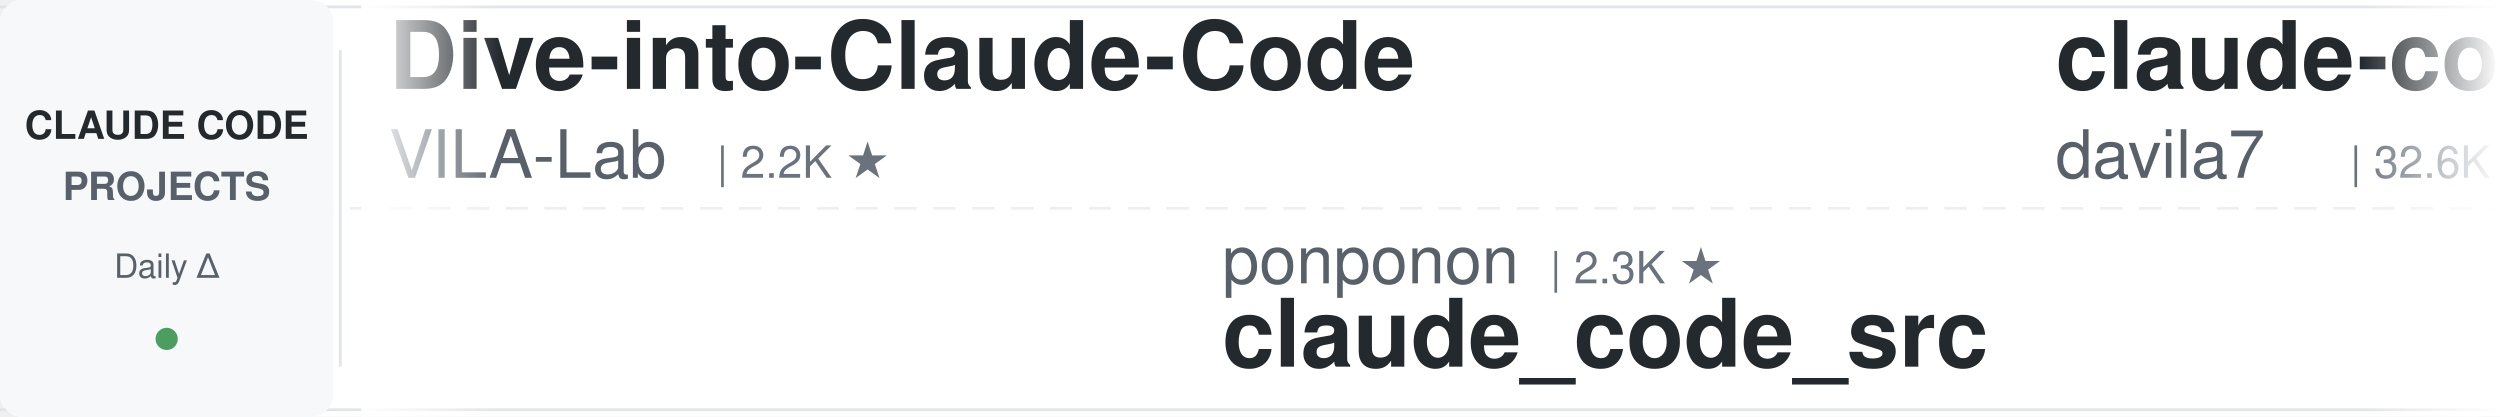
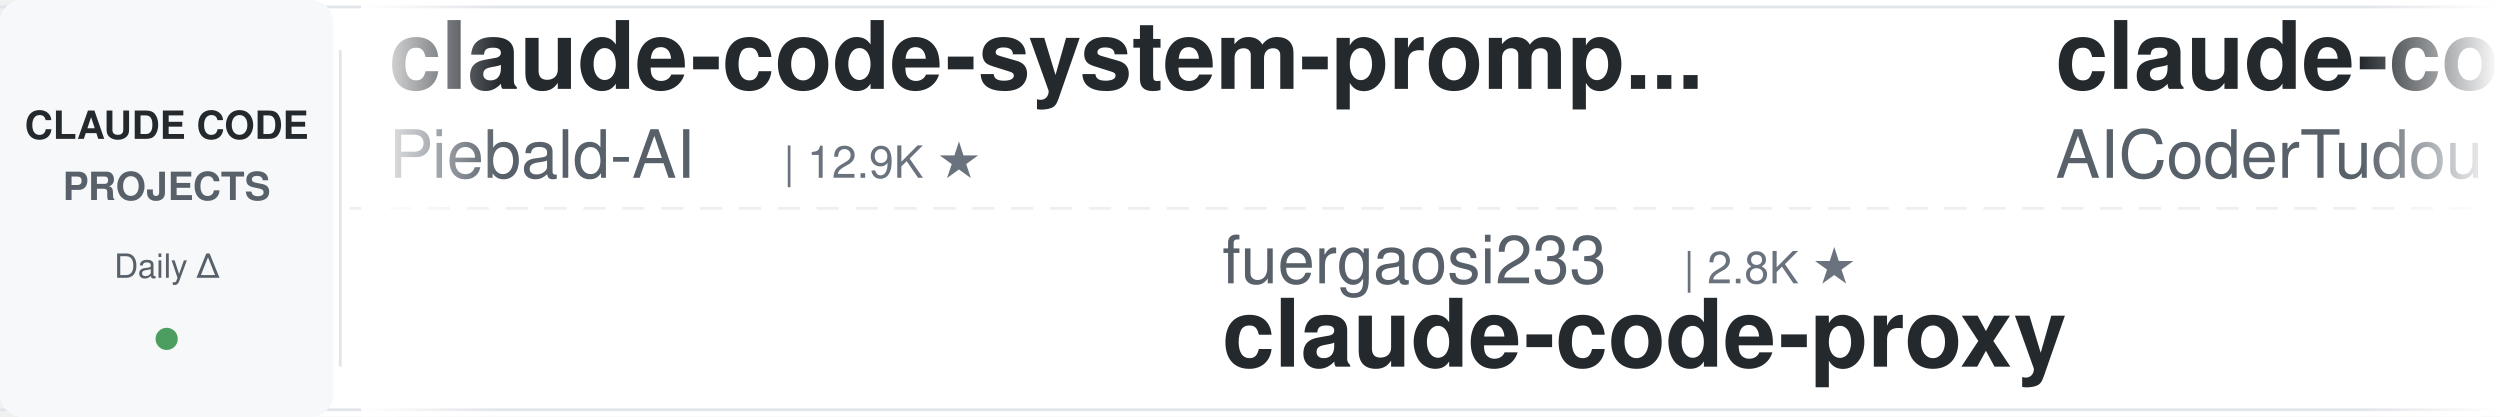
<svg xmlns="http://www.w3.org/2000/svg" width="900" height="150">
  <defs>
    <linearGradient id="leftFade" x1="0%" y1="0%" x2="100%" y2="0%">
      <stop offset="0%" style="stop-color:#ffffff;stop-opacity:1" />
      <stop offset="100%" style="stop-color:#ffffff;stop-opacity:0" />
    </linearGradient>
    <linearGradient id="rightFade" x1="0%" y1="0%" x2="100%" y2="0%">
      <stop offset="0%" style="stop-color:#ffffff;stop-opacity:0" />
      <stop offset="100%" style="stop-color:#ffffff;stop-opacity:1" />
    </linearGradient>
  </defs>
  <rect width="900" height="150" fill="#ffffff" rx="8" />
  <rect x="0" y="2" width="900" height="1" fill="#e1e4e8" />
  <rect x="0" y="147" width="900" height="1" fill="#e1e4e8" />
  <line x1="0" y1="75" x2="900" y2="75" stroke="#e1e4e8" stroke-width="1" stroke-dasharray="8 6" opacity="0.6" />
  <rect x="0" y="0" width="120" height="150" fill="#f6f8fa" rx="8" />
  <text x="60" y="50" font-family="-apple-system, BlinkMacSystemFont, 'Segoe UI', Helvetica, Arial, sans-serif" font-size="14" font-weight="600" fill="#24292e" text-anchor="middle">CLAUDE CODE</text>
  <text x="60" y="72" font-family="-apple-system, BlinkMacSystemFont, 'Segoe UI', Helvetica, Arial, sans-serif" font-size="14" font-weight="600" fill="#586069" text-anchor="middle">PROJECTS</text>
  <text x="60" y="100" font-family="-apple-system, BlinkMacSystemFont, 'Segoe UI', Helvetica, Arial, sans-serif" font-size="12" font-weight="500" fill="#586069" text-anchor="middle">Daily Δ</text>
  <circle cx="60" cy="122" r="4" fill="#22863a" opacity="0.8" />
  <rect x="122" y="18" width="1" height="114" fill="#e1e4e8" />
  <clipPath id="tickerClip">
    <rect x="130" y="0" width="770" height="150" />
  </clipPath>
  <g clip-path="url(#tickerClip)">
    <g id="tickerItems">
      <animateTransform attributeName="transform" attributeType="XML" type="translate" from="0 0" to="-3000 0" dur="54s" repeatCount="indefinite" />
      <g transform="translate(0, 0)">
-         <text x="140" y="32" font-family="-apple-system, BlinkMacSystemFont, 'Segoe UI', Helvetica, Arial, sans-serif" font-size="34" font-weight="600" fill="#24292e">Dive-into-Claude-Code</text>
-         <text x="140" y="64" font-family="-apple-system, BlinkMacSystemFont, 'Segoe UI', Helvetica, Arial, sans-serif" font-size="24" font-weight="400" fill="#586069">VILA-Lab</text>
-         <text x="258" y="64" font-family="-apple-system, BlinkMacSystemFont, 'Segoe UI', Helvetica, Arial, sans-serif" font-size="16" font-weight="500" fill="#6a737d">| 2.2K ★</text>
+         <text x="140" y="32" font-family="-apple-system, BlinkMacSystemFont, 'Segoe UI', Helvetica, Arial, sans-serif" font-size="34" font-weight="600" fill="#24292e">claude-code-system-promp...</text>
+         <text x="140" y="64" font-family="-apple-system, BlinkMacSystemFont, 'Segoe UI', Helvetica, Arial, sans-serif" font-size="24" font-weight="400" fill="#586069">Piebald-AI</text>
+         <text x="282" y="64" font-family="-apple-system, BlinkMacSystemFont, 'Segoe UI', Helvetica, Arial, sans-serif" font-size="16" font-weight="500" fill="#6a737d">| 12.9K ★</text>
      </g>
      <g transform="translate(300, 0)">
-         <text x="140" y="102" font-family="-apple-system, BlinkMacSystemFont, 'Segoe UI', Helvetica, Arial, sans-serif" font-size="24" font-weight="400" fill="#586069">ponponon</text>
-         <text x="258" y="102" font-family="-apple-system, BlinkMacSystemFont, 'Segoe UI', Helvetica, Arial, sans-serif" font-size="16" font-weight="500" fill="#6a737d">| 2.3K ★</text>
-         <text x="140" y="132" font-family="-apple-system, BlinkMacSystemFont, 'Segoe UI', Helvetica, Arial, sans-serif" font-size="34" font-weight="600" fill="#24292e">claude_code_src</text>
-       </g>
-       <g transform="translate(600, 0)">
-         <text x="140" y="32" font-family="-apple-system, BlinkMacSystemFont, 'Segoe UI', Helvetica, Arial, sans-serif" font-size="34" font-weight="600" fill="#24292e">claude-code-templates</text>
-         <text x="140" y="64" font-family="-apple-system, BlinkMacSystemFont, 'Segoe UI', Helvetica, Arial, sans-serif" font-size="24" font-weight="400" fill="#586069">davila7</text>
-         <text x="246" y="64" font-family="-apple-system, BlinkMacSystemFont, 'Segoe UI', Helvetica, Arial, sans-serif" font-size="16" font-weight="500" fill="#6a737d">| 32.6K ★</text>
-       </g>
-       <g transform="translate(900, 0)">
        <text x="140" y="102" font-family="-apple-system, BlinkMacSystemFont, 'Segoe UI', Helvetica, Arial, sans-serif" font-size="24" font-weight="400" fill="#586069">fuergaosi233</text>
        <text x="306" y="102" font-family="-apple-system, BlinkMacSystemFont, 'Segoe UI', Helvetica, Arial, sans-serif" font-size="16" font-weight="500" fill="#6a737d">| 2.8K ★</text>
        <text x="140" y="132" font-family="-apple-system, BlinkMacSystemFont, 'Segoe UI', Helvetica, Arial, sans-serif" font-size="34" font-weight="600" fill="#24292e">claude-code-proxy</text>
      </g>
+       <g transform="translate(600, 0)">
+         <text x="140" y="32" font-family="-apple-system, BlinkMacSystemFont, 'Segoe UI', Helvetica, Arial, sans-serif" font-size="34" font-weight="600" fill="#24292e">claude-code-tudou</text>
+         <text x="140" y="64" font-family="-apple-system, BlinkMacSystemFont, 'Segoe UI', Helvetica, Arial, sans-serif" font-size="24" font-weight="400" fill="#586069">AICoderTudou</text>
+         <text x="306" y="64" font-family="-apple-system, BlinkMacSystemFont, 'Segoe UI', Helvetica, Arial, sans-serif" font-size="16" font-weight="500" fill="#6a737d">| 493 ★</text>
+       </g>
+       <g transform="translate(900, 0)">
+         <text x="140" y="102" font-family="-apple-system, BlinkMacSystemFont, 'Segoe UI', Helvetica, Arial, sans-serif" font-size="24" font-weight="400" fill="#586069">anthropics</text>
+         <text x="282" y="102" font-family="-apple-system, BlinkMacSystemFont, 'Segoe UI', Helvetica, Arial, sans-serif" font-size="16" font-weight="500" fill="#6a737d">| 9.5K ★</text>
+         <text x="140" y="132" font-family="-apple-system, BlinkMacSystemFont, 'Segoe UI', Helvetica, Arial, sans-serif" font-size="34" font-weight="600" fill="#24292e">claude-code-action</text>
+       </g>
      <g transform="translate(1200, 0)">
-         <text x="140" y="32" font-family="-apple-system, BlinkMacSystemFont, 'Segoe UI', Helvetica, Arial, sans-serif" font-size="34" font-weight="600" fill="#24292e">claude-code-tips</text>
-         <text x="140" y="64" font-family="-apple-system, BlinkMacSystemFont, 'Segoe UI', Helvetica, Arial, sans-serif" font-size="24" font-weight="400" fill="#586069">ykdojo</text>
-         <text x="234" y="64" font-family="-apple-system, BlinkMacSystemFont, 'Segoe UI', Helvetica, Arial, sans-serif" font-size="16" font-weight="500" fill="#6a737d">| 10.2K ★</text>
+         <text x="140" y="32" font-family="-apple-system, BlinkMacSystemFont, 'Segoe UI', Helvetica, Arial, sans-serif" font-size="34" font-weight="600" fill="#24292e">claude-code-local</text>
+         <text x="140" y="64" font-family="-apple-system, BlinkMacSystemFont, 'Segoe UI', Helvetica, Arial, sans-serif" font-size="24" font-weight="400" fill="#586069">nicedreamzapp</text>
+         <text x="318" y="64" font-family="-apple-system, BlinkMacSystemFont, 'Segoe UI', Helvetica, Arial, sans-serif" font-size="16" font-weight="500" fill="#6a737d">| 3.4K ★</text>
      </g>
      <g transform="translate(1500, 0)">
-         <text x="140" y="102" font-family="-apple-system, BlinkMacSystemFont, 'Segoe UI', Helvetica, Arial, sans-serif" font-size="24" font-weight="400" fill="#586069">krusemediallc</text>
-         <text x="318" y="102" font-family="-apple-system, BlinkMacSystemFont, 'Segoe UI', Helvetica, Arial, sans-serif" font-size="16" font-weight="500" fill="#6a737d">| 1.6K ★</text>
-         <text x="140" y="132" font-family="-apple-system, BlinkMacSystemFont, 'Segoe UI', Helvetica, Arial, sans-serif" font-size="34" font-weight="600" fill="#24292e">arcads-claude-code</text>
-       </g>
-       <g transform="translate(1800, 0)">
-         <text x="140" y="32" font-family="-apple-system, BlinkMacSystemFont, 'Segoe UI', Helvetica, Arial, sans-serif" font-size="34" font-weight="600" fill="#24292e">Claude-Code-Game-Studios</text>
-         <text x="140" y="64" font-family="-apple-system, BlinkMacSystemFont, 'Segoe UI', Helvetica, Arial, sans-serif" font-size="24" font-weight="400" fill="#586069">Donchitos</text>
-         <text x="270" y="64" font-family="-apple-system, BlinkMacSystemFont, 'Segoe UI', Helvetica, Arial, sans-serif" font-size="16" font-weight="500" fill="#6a737d">| 26.3K ★</text>
-       </g>
-       <g transform="translate(2100, 0)">
        <text x="140" y="102" font-family="-apple-system, BlinkMacSystemFont, 'Segoe UI', Helvetica, Arial, sans-serif" font-size="24" font-weight="400" fill="#586069">Windy3f3f3f3f</text>
        <text x="318" y="102" font-family="-apple-system, BlinkMacSystemFont, 'Segoe UI', Helvetica, Arial, sans-serif" font-size="16" font-weight="500" fill="#6a737d">| 3.7K ★</text>
        <text x="140" y="132" font-family="-apple-system, BlinkMacSystemFont, 'Segoe UI', Helvetica, Arial, sans-serif" font-size="34" font-weight="600" fill="#24292e">how-claude-code-works</text>
      </g>
+       <g transform="translate(1800, 0)">
+         <text x="140" y="32" font-family="-apple-system, BlinkMacSystemFont, 'Segoe UI', Helvetica, Arial, sans-serif" font-size="34" font-weight="600" fill="#24292e">claude-code-telegram</text>
+         <text x="140" y="64" font-family="-apple-system, BlinkMacSystemFont, 'Segoe UI', Helvetica, Arial, sans-serif" font-size="24" font-weight="400" fill="#586069">overwirehq</text>
+         <text x="282" y="64" font-family="-apple-system, BlinkMacSystemFont, 'Segoe UI', Helvetica, Arial, sans-serif" font-size="16" font-weight="500" fill="#6a737d">| 2.8K ★</text>
+       </g>
+       <g transform="translate(2100, 0)">
+         <text x="140" y="102" font-family="-apple-system, BlinkMacSystemFont, 'Segoe UI', Helvetica, Arial, sans-serif" font-size="24" font-weight="400" fill="#586069">jqueryscript</text>
+         <text x="306" y="102" font-family="-apple-system, BlinkMacSystemFont, 'Segoe UI', Helvetica, Arial, sans-serif" font-size="16" font-weight="500" fill="#6a737d">| 530 ★</text>
+         <text x="140" y="132" font-family="-apple-system, BlinkMacSystemFont, 'Segoe UI', Helvetica, Arial, sans-serif" font-size="34" font-weight="600" fill="#24292e">awesome-claude-code</text>
+       </g>
      <g transform="translate(2400, 0)">
-         <text x="140" y="32" font-family="-apple-system, BlinkMacSystemFont, 'Segoe UI', Helvetica, Arial, sans-serif" font-size="34" font-weight="600" fill="#24292e">claude-code-transcripts</text>
-         <text x="140" y="64" font-family="-apple-system, BlinkMacSystemFont, 'Segoe UI', Helvetica, Arial, sans-serif" font-size="24" font-weight="400" fill="#586069">simonw</text>
-         <text x="234" y="64" font-family="-apple-system, BlinkMacSystemFont, 'Segoe UI', Helvetica, Arial, sans-serif" font-size="16" font-weight="500" fill="#6a737d">| 1.7K ★</text>
+         <text x="140" y="32" font-family="-apple-system, BlinkMacSystemFont, 'Segoe UI', Helvetica, Arial, sans-serif" font-size="34" font-weight="600" fill="#24292e">claude-code-ultimate-gui...</text>
+         <text x="140" y="64" font-family="-apple-system, BlinkMacSystemFont, 'Segoe UI', Helvetica, Arial, sans-serif" font-size="24" font-weight="400" fill="#586069">FlorianBruniaux</text>
+         <text x="342" y="64" font-family="-apple-system, BlinkMacSystemFont, 'Segoe UI', Helvetica, Arial, sans-serif" font-size="16" font-weight="500" fill="#6a737d">| 6.2K ★</text>
      </g>
      <g transform="translate(2700, 0)">
-         <text x="140" y="102" font-family="-apple-system, BlinkMacSystemFont, 'Segoe UI', Helvetica, Arial, sans-serif" font-size="24" font-weight="400" fill="#586069">feiskyer</text>
-         <text x="258" y="102" font-family="-apple-system, BlinkMacSystemFont, 'Segoe UI', Helvetica, Arial, sans-serif" font-size="16" font-weight="500" fill="#6a737d">| 1.7K ★</text>
-         <text x="140" y="132" font-family="-apple-system, BlinkMacSystemFont, 'Segoe UI', Helvetica, Arial, sans-serif" font-size="34" font-weight="600" fill="#24292e">claude-code-settings</text>
+         <text x="140" y="102" font-family="-apple-system, BlinkMacSystemFont, 'Segoe UI', Helvetica, Arial, sans-serif" font-size="24" font-weight="400" fill="#586069">Alishahryar1</text>
+         <text x="306" y="102" font-family="-apple-system, BlinkMacSystemFont, 'Segoe UI', Helvetica, Arial, sans-serif" font-size="16" font-weight="500" fill="#6a737d">| 60.0K ★</text>
+         <text x="140" y="132" font-family="-apple-system, BlinkMacSystemFont, 'Segoe UI', Helvetica, Arial, sans-serif" font-size="34" font-weight="600" fill="#24292e">free-claude-code</text>
      </g>
      <g transform="translate(3000, 0)">
-         <text x="140" y="32" font-family="-apple-system, BlinkMacSystemFont, 'Segoe UI', Helvetica, Arial, sans-serif" font-size="34" font-weight="600" fill="#24292e">Dive-into-Claude-Code</text>
-         <text x="140" y="64" font-family="-apple-system, BlinkMacSystemFont, 'Segoe UI', Helvetica, Arial, sans-serif" font-size="24" font-weight="400" fill="#586069">VILA-Lab</text>
-         <text x="258" y="64" font-family="-apple-system, BlinkMacSystemFont, 'Segoe UI', Helvetica, Arial, sans-serif" font-size="16" font-weight="500" fill="#6a737d">| 2.2K ★</text>
+         <text x="140" y="32" font-family="-apple-system, BlinkMacSystemFont, 'Segoe UI', Helvetica, Arial, sans-serif" font-size="34" font-weight="600" fill="#24292e">claude-code-system-promp...</text>
+         <text x="140" y="64" font-family="-apple-system, BlinkMacSystemFont, 'Segoe UI', Helvetica, Arial, sans-serif" font-size="24" font-weight="400" fill="#586069">Piebald-AI</text>
+         <text x="282" y="64" font-family="-apple-system, BlinkMacSystemFont, 'Segoe UI', Helvetica, Arial, sans-serif" font-size="16" font-weight="500" fill="#6a737d">| 12.9K ★</text>
      </g>
      <g transform="translate(3300, 0)">
-         <text x="140" y="102" font-family="-apple-system, BlinkMacSystemFont, 'Segoe UI', Helvetica, Arial, sans-serif" font-size="24" font-weight="400" fill="#586069">ponponon</text>
-         <text x="258" y="102" font-family="-apple-system, BlinkMacSystemFont, 'Segoe UI', Helvetica, Arial, sans-serif" font-size="16" font-weight="500" fill="#6a737d">| 2.3K ★</text>
-         <text x="140" y="132" font-family="-apple-system, BlinkMacSystemFont, 'Segoe UI', Helvetica, Arial, sans-serif" font-size="34" font-weight="600" fill="#24292e">claude_code_src</text>
-       </g>
-       <g transform="translate(3600, 0)">
-         <text x="140" y="32" font-family="-apple-system, BlinkMacSystemFont, 'Segoe UI', Helvetica, Arial, sans-serif" font-size="34" font-weight="600" fill="#24292e">claude-code-templates</text>
-         <text x="140" y="64" font-family="-apple-system, BlinkMacSystemFont, 'Segoe UI', Helvetica, Arial, sans-serif" font-size="24" font-weight="400" fill="#586069">davila7</text>
-         <text x="246" y="64" font-family="-apple-system, BlinkMacSystemFont, 'Segoe UI', Helvetica, Arial, sans-serif" font-size="16" font-weight="500" fill="#6a737d">| 32.6K ★</text>
-       </g>
-       <g transform="translate(3900, 0)">
        <text x="140" y="102" font-family="-apple-system, BlinkMacSystemFont, 'Segoe UI', Helvetica, Arial, sans-serif" font-size="24" font-weight="400" fill="#586069">fuergaosi233</text>
        <text x="306" y="102" font-family="-apple-system, BlinkMacSystemFont, 'Segoe UI', Helvetica, Arial, sans-serif" font-size="16" font-weight="500" fill="#6a737d">| 2.8K ★</text>
        <text x="140" y="132" font-family="-apple-system, BlinkMacSystemFont, 'Segoe UI', Helvetica, Arial, sans-serif" font-size="34" font-weight="600" fill="#24292e">claude-code-proxy</text>
+       </g>
+       <g transform="translate(3600, 0)">
+         <text x="140" y="32" font-family="-apple-system, BlinkMacSystemFont, 'Segoe UI', Helvetica, Arial, sans-serif" font-size="34" font-weight="600" fill="#24292e">claude-code-tudou</text>
+         <text x="140" y="64" font-family="-apple-system, BlinkMacSystemFont, 'Segoe UI', Helvetica, Arial, sans-serif" font-size="24" font-weight="400" fill="#586069">AICoderTudou</text>
+         <text x="306" y="64" font-family="-apple-system, BlinkMacSystemFont, 'Segoe UI', Helvetica, Arial, sans-serif" font-size="16" font-weight="500" fill="#6a737d">| 493 ★</text>
+       </g>
+       <g transform="translate(3900, 0)">
+         <text x="140" y="102" font-family="-apple-system, BlinkMacSystemFont, 'Segoe UI', Helvetica, Arial, sans-serif" font-size="24" font-weight="400" fill="#586069">anthropics</text>
+         <text x="282" y="102" font-family="-apple-system, BlinkMacSystemFont, 'Segoe UI', Helvetica, Arial, sans-serif" font-size="16" font-weight="500" fill="#6a737d">| 9.5K ★</text>
+         <text x="140" y="132" font-family="-apple-system, BlinkMacSystemFont, 'Segoe UI', Helvetica, Arial, sans-serif" font-size="34" font-weight="600" fill="#24292e">claude-code-action</text>
      </g>
    </g>
  </g>
  <rect x="130" y="0" width="50" height="150" fill="url(#leftFade)" />
  <rect x="850" y="0" width="50" height="150" fill="url(#rightFade)" />
</svg>
